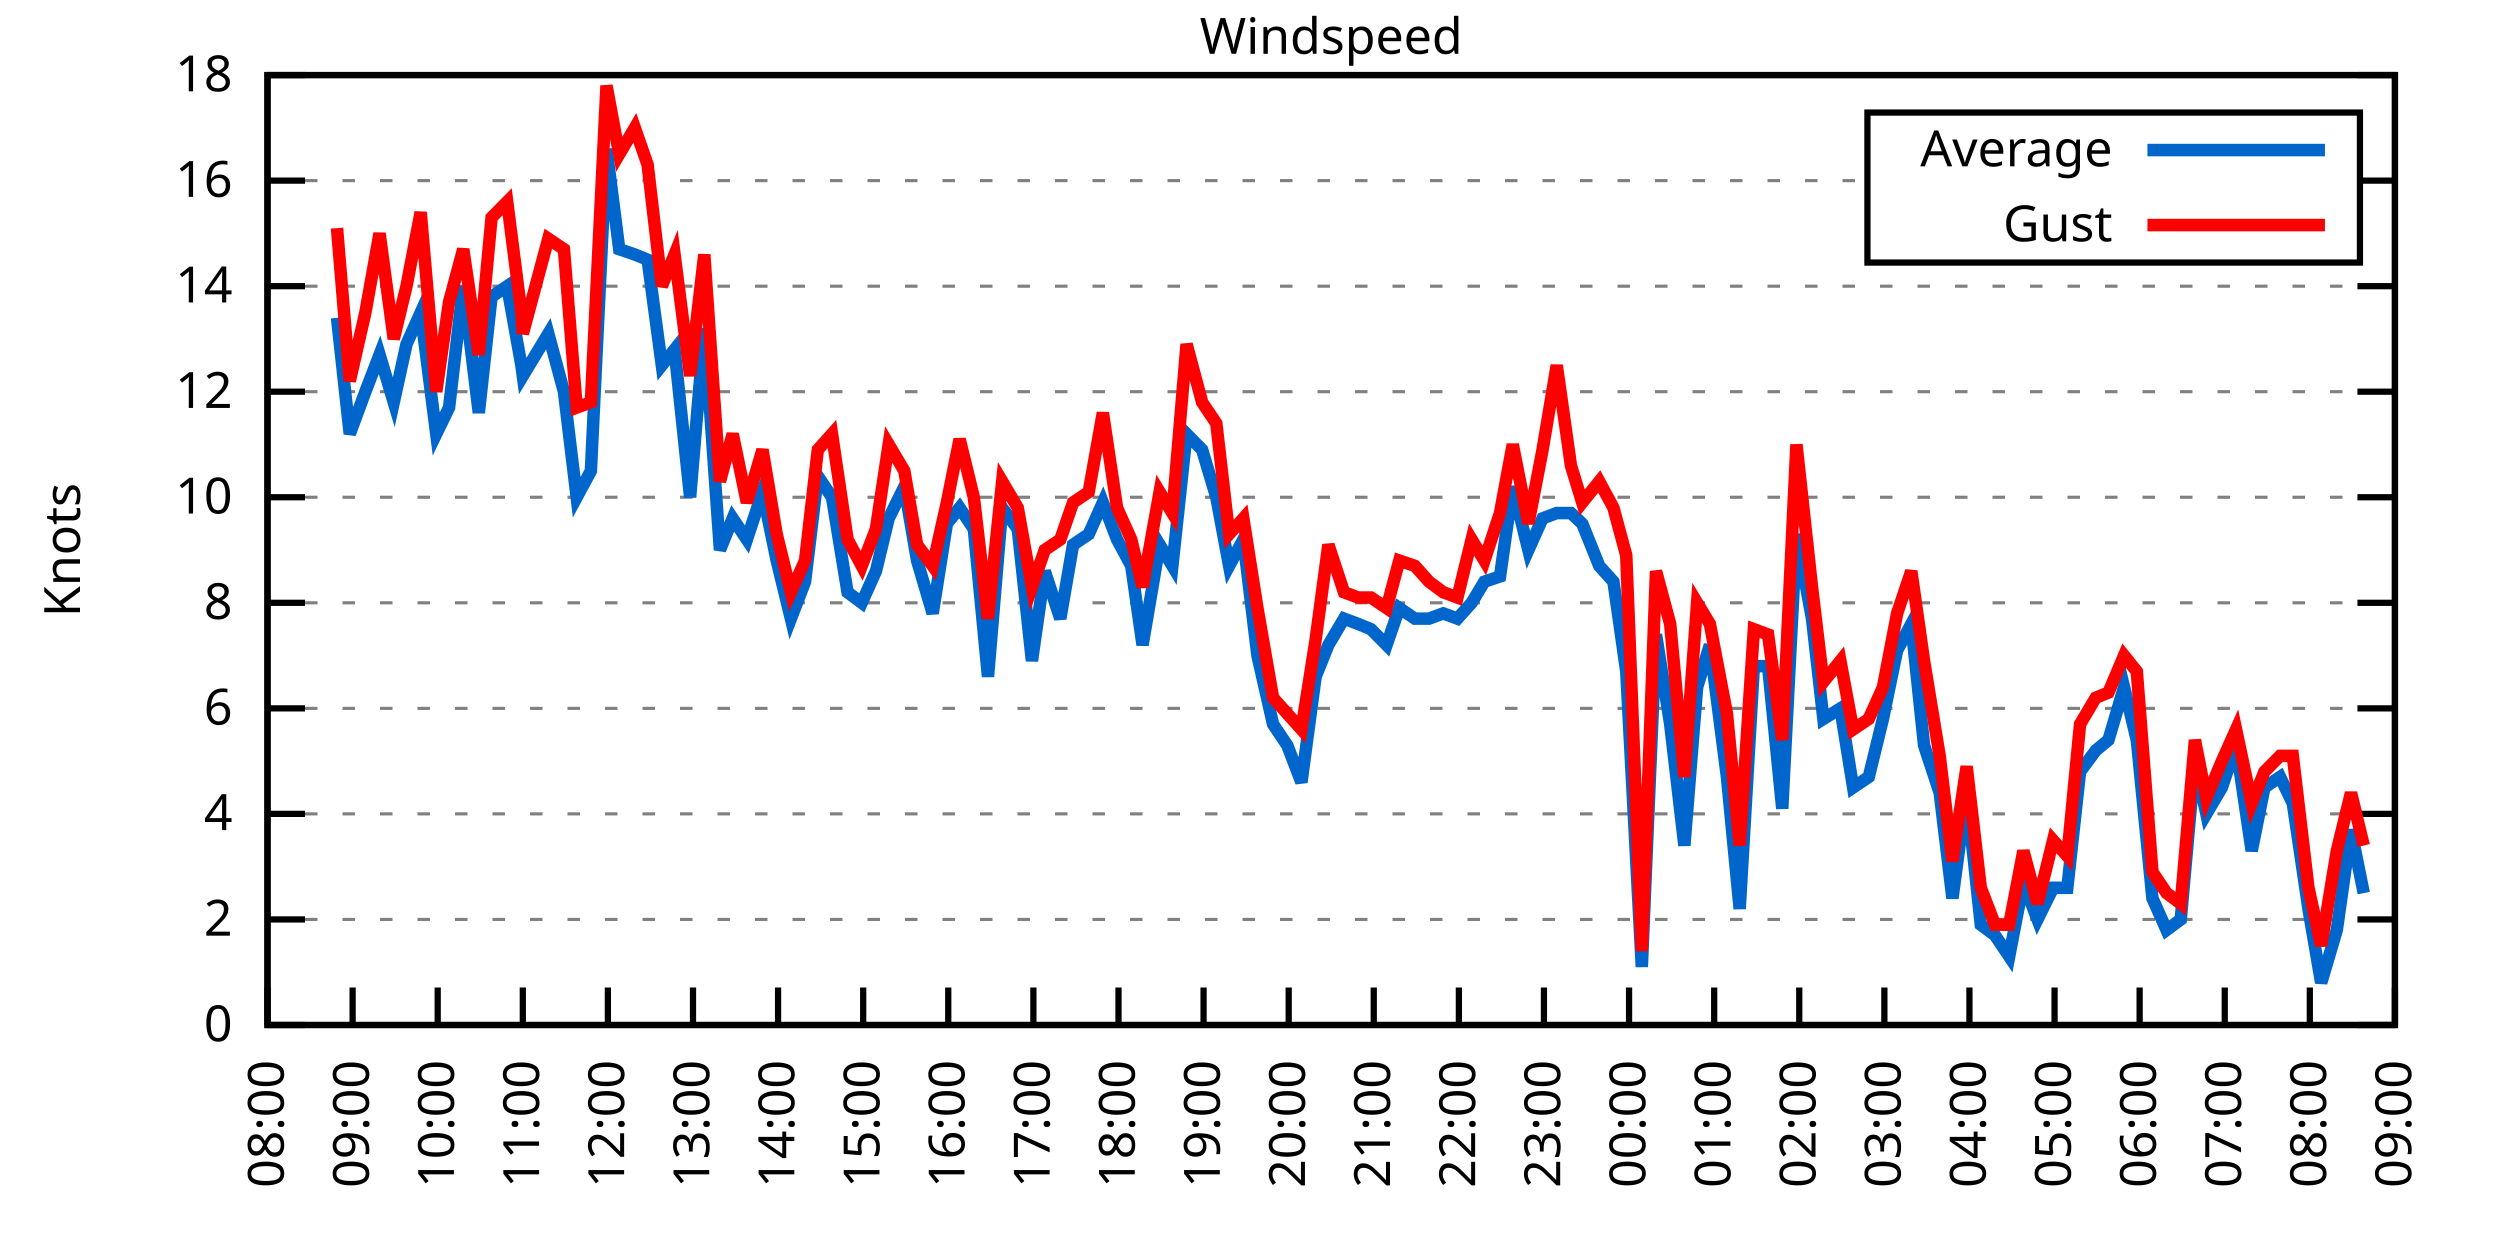
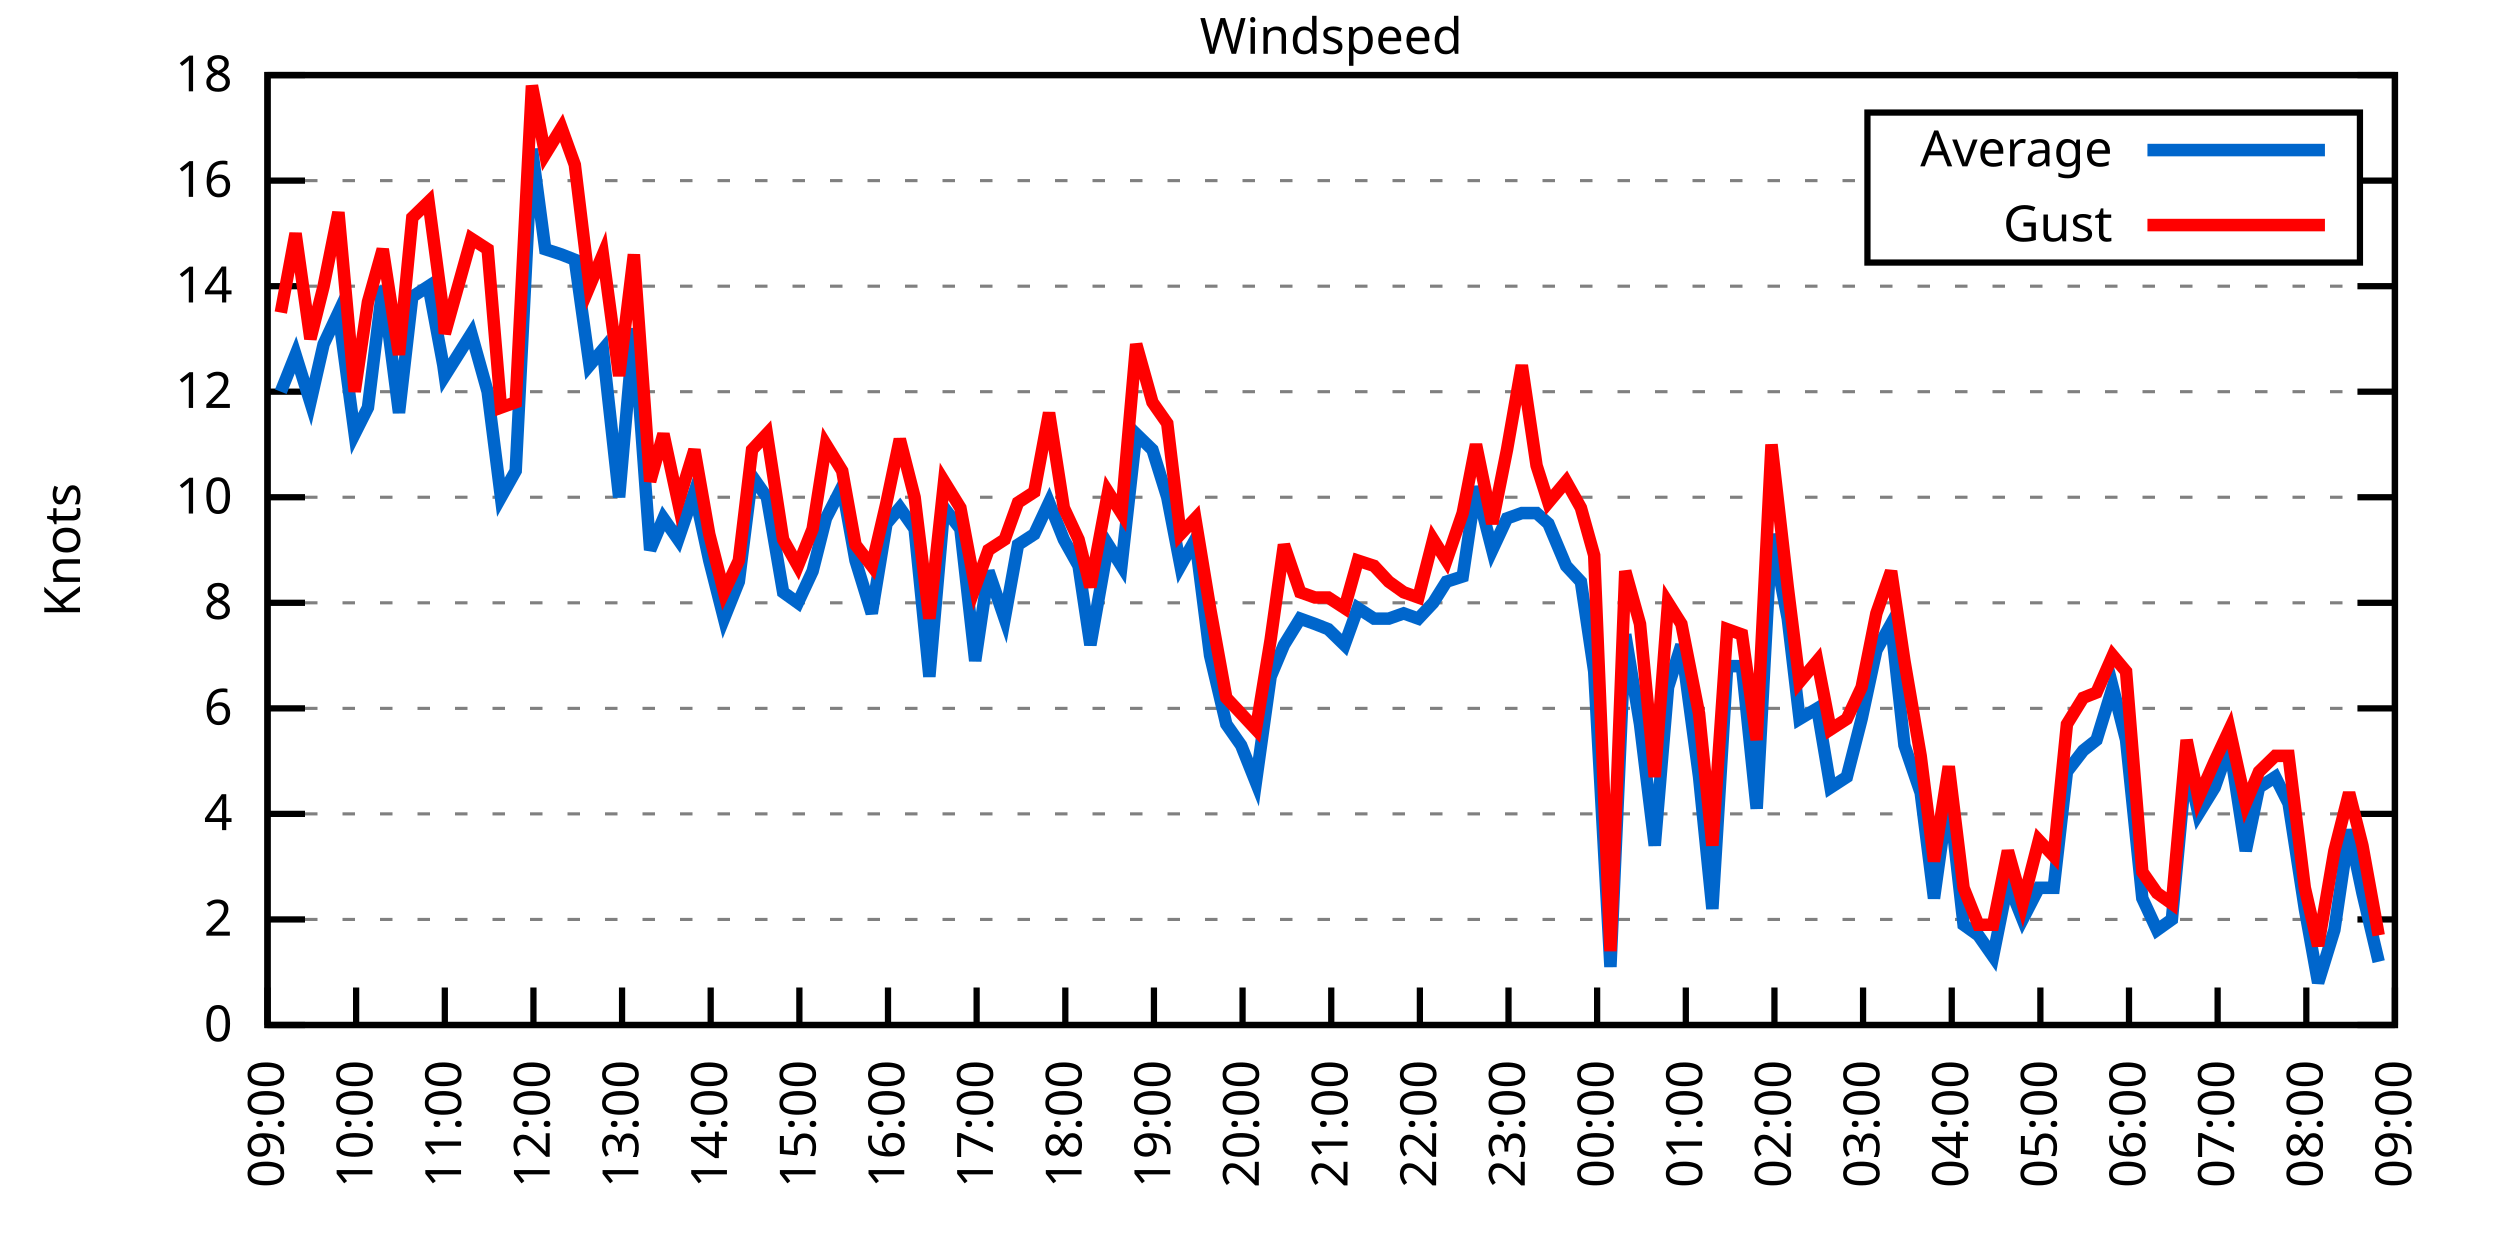
<svg xmlns="http://www.w3.org/2000/svg" xmlns:xlink="http://www.w3.org/1999/xlink" width="400" height="200" viewBox="0 0 400 200">
  <g id="gnuplot_canvas">
    <rect x="0" y="0" width="400" height="200" fill="none" />
    <defs>
      <circle id="gpDot" r="0.5" stroke-width="0.5" stroke="currentColor" />
      <path id="gpPt0" stroke-width="0.333" stroke="currentColor" d="M-1,0 h2 M0,-1 v2" />
      <path id="gpPt1" stroke-width="0.333" stroke="currentColor" d="M-1,-1 L1,1 M1,-1 L-1,1" />
      <path id="gpPt2" stroke-width="0.333" stroke="currentColor" d="M-1,0 L1,0 M0,-1 L0,1 M-1,-1 L1,1 M-1,1 L1,-1" />
      <rect id="gpPt3" stroke-width="0.333" stroke="currentColor" x="-1" y="-1" width="2" height="2" />
      <rect id="gpPt4" stroke-width="0.333" stroke="currentColor" fill="currentColor" x="-1" y="-1" width="2" height="2" />
      <circle id="gpPt5" stroke-width="0.333" stroke="currentColor" cx="0" cy="0" r="1" />
      <use xlink:href="#gpPt5" id="gpPt6" fill="currentColor" stroke="none" />
      <path id="gpPt7" stroke-width="0.333" stroke="currentColor" d="M0,-1.33 L-1.33,0.67 L1.33,0.67 z" />
      <use xlink:href="#gpPt7" id="gpPt8" fill="currentColor" stroke="none" />
      <use xlink:href="#gpPt7" id="gpPt9" stroke="currentColor" transform="rotate(180)" />
      <use xlink:href="#gpPt9" id="gpPt10" fill="currentColor" stroke="none" />
      <use xlink:href="#gpPt3" id="gpPt11" stroke="currentColor" transform="rotate(45)" />
      <use xlink:href="#gpPt11" id="gpPt12" fill="currentColor" stroke="none" />
      <path id="gpPt13" stroke-width="0.333" stroke="currentColor" d="M0,1.330 L1.265,0.411 L0.782,-1.067 L-0.782,-1.076 L-1.265,0.411 z" />
      <use xlink:href="#gpPt13" id="gpPt14" fill="currentColor" stroke="none" />
      <filter id="textbox" filterUnits="objectBoundingBox" x="0" y="0" height="1" width="1">
        <feFlood flood-color="white" flood-opacity="1" result="bgnd" />
        <feComposite in="SourceGraphic" in2="bgnd" operator="atop" />
      </filter>
      <filter id="greybox" filterUnits="objectBoundingBox" x="0" y="0" height="1" width="1">
        <feFlood flood-color="lightgrey" flood-opacity="1" result="grey" />
        <feComposite in="SourceGraphic" in2="grey" operator="atop" />
      </filter>
    </defs>
    <g fill="none" color="white" stroke="currentColor" stroke-width="1.00" stroke-linecap="butt" stroke-linejoin="miter">
</g>
    <g fill="none" color="black" stroke="currentColor" stroke-width="1.00" stroke-linecap="butt" stroke-linejoin="miter">
      <g stroke="none" shape-rendering="crispEdges">
        <polygon fill="rgb(255, 255, 255)" points="42.80,164.00 383.18,164.00 383.18,12.02 42.80,12.02 " />
      </g>
    </g>
    <g fill="none" color="black" stroke="currentColor" stroke-width="1.00" stroke-linecap="butt" stroke-linejoin="miter">
</g>
    <g fill="none" color="black" stroke="black" stroke-width="0.50" stroke-linecap="butt" stroke-linejoin="miter">
</g>
    <g fill="none" color="gray" stroke="currentColor" stroke-width="0.50" stroke-linecap="butt" stroke-linejoin="miter">
      <path stroke="gray" stroke-dasharray="2,4" class="gridline" d="M42.80,164.00 L383.19,164.00  " />
    </g>
    <g fill="none" color="gray" stroke="gray" stroke-width="1.00" stroke-linecap="butt" stroke-linejoin="miter">
</g>
    <g fill="none" color="black" stroke="currentColor" stroke-width="1.00" stroke-linecap="butt" stroke-linejoin="miter">
      <path stroke="black" d="M42.80,164.00 L48.80,164.00 M383.19,164.00 L377.19,164.00  " />
      <g transform="translate(37.20,166.60)" stroke="none" fill="black" font-family="Sans" font-size="8.00" text-anchor="end">
        <text>
          <tspan font-family="Sans"> 0</tspan>
        </text>
      </g>
    </g>
    <g fill="none" color="black" stroke="currentColor" stroke-width="1.00" stroke-linecap="butt" stroke-linejoin="miter">
</g>
    <g fill="none" color="black" stroke="black" stroke-width="0.50" stroke-linecap="butt" stroke-linejoin="miter">
</g>
    <g fill="none" color="gray" stroke="currentColor" stroke-width="0.50" stroke-linecap="butt" stroke-linejoin="miter">
      <path stroke="gray" stroke-dasharray="2,4" class="gridline" d="M42.80,147.11 L383.19,147.11  " />
    </g>
    <g fill="none" color="gray" stroke="gray" stroke-width="1.00" stroke-linecap="butt" stroke-linejoin="miter">
</g>
    <g fill="none" color="black" stroke="currentColor" stroke-width="1.00" stroke-linecap="butt" stroke-linejoin="miter">
      <path stroke="black" d="M42.80,147.11 L48.80,147.11 M383.19,147.11 L377.19,147.11  " />
      <g transform="translate(37.20,149.71)" stroke="none" fill="black" font-family="Sans" font-size="8.00" text-anchor="end">
        <text>
          <tspan font-family="Sans"> 2</tspan>
        </text>
      </g>
    </g>
    <g fill="none" color="black" stroke="currentColor" stroke-width="1.00" stroke-linecap="butt" stroke-linejoin="miter">
</g>
    <g fill="none" color="black" stroke="black" stroke-width="0.50" stroke-linecap="butt" stroke-linejoin="miter">
</g>
    <g fill="none" color="gray" stroke="currentColor" stroke-width="0.50" stroke-linecap="butt" stroke-linejoin="miter">
      <path stroke="gray" stroke-dasharray="2,4" class="gridline" d="M42.80,130.22 L383.19,130.22  " />
    </g>
    <g fill="none" color="gray" stroke="gray" stroke-width="1.00" stroke-linecap="butt" stroke-linejoin="miter">
</g>
    <g fill="none" color="black" stroke="currentColor" stroke-width="1.00" stroke-linecap="butt" stroke-linejoin="miter">
      <path stroke="black" d="M42.80,130.22 L48.80,130.22 M383.19,130.22 L377.19,130.22  " />
      <g transform="translate(37.20,132.82)" stroke="none" fill="black" font-family="Sans" font-size="8.00" text-anchor="end">
        <text>
          <tspan font-family="Sans"> 4</tspan>
        </text>
      </g>
    </g>
    <g fill="none" color="black" stroke="currentColor" stroke-width="1.00" stroke-linecap="butt" stroke-linejoin="miter">
</g>
    <g fill="none" color="black" stroke="black" stroke-width="0.50" stroke-linecap="butt" stroke-linejoin="miter">
</g>
    <g fill="none" color="gray" stroke="currentColor" stroke-width="0.50" stroke-linecap="butt" stroke-linejoin="miter">
      <path stroke="gray" stroke-dasharray="2,4" class="gridline" d="M42.80,113.34 L383.19,113.34  " />
    </g>
    <g fill="none" color="gray" stroke="gray" stroke-width="1.00" stroke-linecap="butt" stroke-linejoin="miter">
</g>
    <g fill="none" color="black" stroke="currentColor" stroke-width="1.00" stroke-linecap="butt" stroke-linejoin="miter">
      <path stroke="black" d="M42.80,113.34 L48.80,113.34 M383.19,113.34 L377.19,113.34  " />
      <g transform="translate(37.20,115.94)" stroke="none" fill="black" font-family="Sans" font-size="8.00" text-anchor="end">
        <text>
          <tspan font-family="Sans"> 6</tspan>
        </text>
      </g>
    </g>
    <g fill="none" color="black" stroke="currentColor" stroke-width="1.00" stroke-linecap="butt" stroke-linejoin="miter">
</g>
    <g fill="none" color="black" stroke="black" stroke-width="0.50" stroke-linecap="butt" stroke-linejoin="miter">
</g>
    <g fill="none" color="gray" stroke="currentColor" stroke-width="0.50" stroke-linecap="butt" stroke-linejoin="miter">
      <path stroke="gray" stroke-dasharray="2,4" class="gridline" d="M42.80,96.45 L383.19,96.45  " />
    </g>
    <g fill="none" color="gray" stroke="gray" stroke-width="1.00" stroke-linecap="butt" stroke-linejoin="miter">
</g>
    <g fill="none" color="black" stroke="currentColor" stroke-width="1.00" stroke-linecap="butt" stroke-linejoin="miter">
      <path stroke="black" d="M42.80,96.45 L48.80,96.45 M383.19,96.45 L377.19,96.45  " />
      <g transform="translate(37.20,99.05)" stroke="none" fill="black" font-family="Sans" font-size="8.00" text-anchor="end">
        <text>
          <tspan font-family="Sans"> 8</tspan>
        </text>
      </g>
    </g>
    <g fill="none" color="black" stroke="currentColor" stroke-width="1.00" stroke-linecap="butt" stroke-linejoin="miter">
</g>
    <g fill="none" color="black" stroke="black" stroke-width="0.50" stroke-linecap="butt" stroke-linejoin="miter">
</g>
    <g fill="none" color="gray" stroke="currentColor" stroke-width="0.50" stroke-linecap="butt" stroke-linejoin="miter">
      <path stroke="gray" stroke-dasharray="2,4" class="gridline" d="M42.80,79.56 L383.19,79.56  " />
    </g>
    <g fill="none" color="gray" stroke="gray" stroke-width="1.00" stroke-linecap="butt" stroke-linejoin="miter">
</g>
    <g fill="none" color="black" stroke="currentColor" stroke-width="1.00" stroke-linecap="butt" stroke-linejoin="miter">
      <path stroke="black" d="M42.80,79.56 L48.80,79.56 M383.19,79.56 L377.19,79.56  " />
      <g transform="translate(37.20,82.16)" stroke="none" fill="black" font-family="Sans" font-size="8.00" text-anchor="end">
        <text>
          <tspan font-family="Sans"> 10</tspan>
        </text>
      </g>
    </g>
    <g fill="none" color="black" stroke="currentColor" stroke-width="1.00" stroke-linecap="butt" stroke-linejoin="miter">
</g>
    <g fill="none" color="black" stroke="black" stroke-width="0.50" stroke-linecap="butt" stroke-linejoin="miter">
</g>
    <g fill="none" color="gray" stroke="currentColor" stroke-width="0.50" stroke-linecap="butt" stroke-linejoin="miter">
      <path stroke="gray" stroke-dasharray="2,4" class="gridline" d="M42.80,62.67 L383.19,62.67  " />
    </g>
    <g fill="none" color="gray" stroke="gray" stroke-width="1.00" stroke-linecap="butt" stroke-linejoin="miter">
</g>
    <g fill="none" color="black" stroke="currentColor" stroke-width="1.00" stroke-linecap="butt" stroke-linejoin="miter">
      <path stroke="black" d="M42.80,62.67 L48.80,62.67 M383.19,62.67 L377.19,62.67  " />
      <g transform="translate(37.20,65.27)" stroke="none" fill="black" font-family="Sans" font-size="8.00" text-anchor="end">
        <text>
          <tspan font-family="Sans"> 12</tspan>
        </text>
      </g>
    </g>
    <g fill="none" color="black" stroke="currentColor" stroke-width="1.00" stroke-linecap="butt" stroke-linejoin="miter">
</g>
    <g fill="none" color="black" stroke="black" stroke-width="0.50" stroke-linecap="butt" stroke-linejoin="miter">
</g>
    <g fill="none" color="gray" stroke="currentColor" stroke-width="0.50" stroke-linecap="butt" stroke-linejoin="miter">
      <path stroke="gray" stroke-dasharray="2,4" class="gridline" d="M42.80,45.79 L383.19,45.79  " />
    </g>
    <g fill="none" color="gray" stroke="gray" stroke-width="1.00" stroke-linecap="butt" stroke-linejoin="miter">
</g>
    <g fill="none" color="black" stroke="currentColor" stroke-width="1.00" stroke-linecap="butt" stroke-linejoin="miter">
      <path stroke="black" d="M42.80,45.79 L48.80,45.79 M383.19,45.79 L377.19,45.79  " />
      <g transform="translate(37.20,48.39)" stroke="none" fill="black" font-family="Sans" font-size="8.00" text-anchor="end">
        <text>
          <tspan font-family="Sans"> 14</tspan>
        </text>
      </g>
    </g>
    <g fill="none" color="black" stroke="currentColor" stroke-width="1.00" stroke-linecap="butt" stroke-linejoin="miter">
</g>
    <g fill="none" color="black" stroke="black" stroke-width="0.50" stroke-linecap="butt" stroke-linejoin="miter">
</g>
    <g fill="none" color="gray" stroke="currentColor" stroke-width="0.50" stroke-linecap="butt" stroke-linejoin="miter">
      <path stroke="gray" stroke-dasharray="2,4" class="gridline" d="M42.80,28.90 L298.79,28.90 M377.59,28.90 L383.19,28.90  " />
    </g>
    <g fill="none" color="gray" stroke="gray" stroke-width="1.00" stroke-linecap="butt" stroke-linejoin="miter">
</g>
    <g fill="none" color="black" stroke="currentColor" stroke-width="1.00" stroke-linecap="butt" stroke-linejoin="miter">
      <path stroke="black" d="M42.80,28.90 L48.80,28.90 M383.19,28.90 L377.19,28.90  " />
      <g transform="translate(37.20,31.50)" stroke="none" fill="black" font-family="Sans" font-size="8.00" text-anchor="end">
        <text>
          <tspan font-family="Sans"> 16</tspan>
        </text>
      </g>
    </g>
    <g fill="none" color="black" stroke="currentColor" stroke-width="1.00" stroke-linecap="butt" stroke-linejoin="miter">
</g>
    <g fill="none" color="black" stroke="black" stroke-width="0.50" stroke-linecap="butt" stroke-linejoin="miter">
</g>
    <g fill="none" color="gray" stroke="currentColor" stroke-width="0.50" stroke-linecap="butt" stroke-linejoin="miter">
      <path stroke="gray" stroke-dasharray="2,4" class="gridline" d="M42.80,12.01 L383.19,12.01  " />
    </g>
    <g fill="none" color="gray" stroke="gray" stroke-width="1.00" stroke-linecap="butt" stroke-linejoin="miter">
</g>
    <g fill="none" color="black" stroke="currentColor" stroke-width="1.00" stroke-linecap="butt" stroke-linejoin="miter">
      <path stroke="black" d="M42.80,12.01 L48.80,12.01 M383.19,12.01 L377.19,12.01  " />
      <g transform="translate(37.20,14.61)" stroke="none" fill="black" font-family="Sans" font-size="8.00" text-anchor="end">
        <text>
          <tspan font-family="Sans"> 18</tspan>
        </text>
      </g>
    </g>
    <g fill="none" color="black" stroke="currentColor" stroke-width="1.00" stroke-linecap="butt" stroke-linejoin="miter">
      <path stroke="black" d="M42.80,164.00 L42.80,158.00  " />
      <g transform="translate(45.40,169.60) rotate(270.00)" stroke="none" fill="black" font-family="Sans" font-size="8.00" text-anchor="end">
        <text>
-           <tspan font-family="Sans">08:00</tspan>
-         </text>
-       </g>
-     </g>
-     <g fill="none" color="black" stroke="currentColor" stroke-width="1.00" stroke-linecap="butt" stroke-linejoin="miter">
-       <path stroke="black" d="M56.42,164.00 L56.42,158.00  " />
-       <g transform="translate(59.02,169.60) rotate(270.00)" stroke="none" fill="black" font-family="Sans" font-size="8.00" text-anchor="end">
-         <text>
          <tspan font-family="Sans">09:00</tspan>
        </text>
      </g>
    </g>
    <g fill="none" color="black" stroke="currentColor" stroke-width="1.00" stroke-linecap="butt" stroke-linejoin="miter">
-       <path stroke="black" d="M70.03,164.00 L70.03,158.00  " />
-       <g transform="translate(72.63,169.60) rotate(270.00)" stroke="none" fill="black" font-family="Sans" font-size="8.00" text-anchor="end">
+       <path stroke="black" d="M56.98,164.00 L56.98,158.00  " />
+       <g transform="translate(59.58,169.60) rotate(270.00)" stroke="none" fill="black" font-family="Sans" font-size="8.00" text-anchor="end">
        <text>
          <tspan font-family="Sans">10:00</tspan>
        </text>
      </g>
    </g>
    <g fill="none" color="black" stroke="currentColor" stroke-width="1.00" stroke-linecap="butt" stroke-linejoin="miter">
-       <path stroke="black" d="M83.65,164.00 L83.65,158.00  " />
-       <g transform="translate(86.25,169.60) rotate(270.00)" stroke="none" fill="black" font-family="Sans" font-size="8.00" text-anchor="end">
+       <path stroke="black" d="M71.17,164.00 L71.17,158.00  " />
+       <g transform="translate(73.77,169.60) rotate(270.00)" stroke="none" fill="black" font-family="Sans" font-size="8.00" text-anchor="end">
        <text>
          <tspan font-family="Sans">11:00</tspan>
        </text>
      </g>
    </g>
    <g fill="none" color="black" stroke="currentColor" stroke-width="1.00" stroke-linecap="butt" stroke-linejoin="miter">
-       <path stroke="black" d="M97.26,164.00 L97.26,158.00  " />
-       <g transform="translate(99.86,169.60) rotate(270.00)" stroke="none" fill="black" font-family="Sans" font-size="8.00" text-anchor="end">
+       <path stroke="black" d="M85.35,164.00 L85.35,158.00  " />
+       <g transform="translate(87.95,169.60) rotate(270.00)" stroke="none" fill="black" font-family="Sans" font-size="8.00" text-anchor="end">
        <text>
          <tspan font-family="Sans">12:00</tspan>
        </text>
      </g>
    </g>
    <g fill="none" color="black" stroke="currentColor" stroke-width="1.00" stroke-linecap="butt" stroke-linejoin="miter">
-       <path stroke="black" d="M110.88,164.00 L110.88,158.00  " />
-       <g transform="translate(113.48,169.60) rotate(270.00)" stroke="none" fill="black" font-family="Sans" font-size="8.00" text-anchor="end">
+       <path stroke="black" d="M99.53,164.00 L99.53,158.00  " />
+       <g transform="translate(102.13,169.60) rotate(270.00)" stroke="none" fill="black" font-family="Sans" font-size="8.00" text-anchor="end">
        <text>
          <tspan font-family="Sans">13:00</tspan>
        </text>
      </g>
    </g>
    <g fill="none" color="black" stroke="currentColor" stroke-width="1.00" stroke-linecap="butt" stroke-linejoin="miter">
-       <path stroke="black" d="M124.49,164.00 L124.49,158.00  " />
-       <g transform="translate(127.09,169.60) rotate(270.00)" stroke="none" fill="black" font-family="Sans" font-size="8.00" text-anchor="end">
+       <path stroke="black" d="M113.71,164.00 L113.71,158.00  " />
+       <g transform="translate(116.31,169.60) rotate(270.00)" stroke="none" fill="black" font-family="Sans" font-size="8.00" text-anchor="end">
        <text>
          <tspan font-family="Sans">14:00</tspan>
        </text>
      </g>
    </g>
    <g fill="none" color="black" stroke="currentColor" stroke-width="1.00" stroke-linecap="butt" stroke-linejoin="miter">
-       <path stroke="black" d="M138.11,164.00 L138.11,158.00  " />
-       <g transform="translate(140.71,169.60) rotate(270.00)" stroke="none" fill="black" font-family="Sans" font-size="8.00" text-anchor="end">
+       <path stroke="black" d="M127.90,164.00 L127.90,158.00  " />
+       <g transform="translate(130.50,169.60) rotate(270.00)" stroke="none" fill="black" font-family="Sans" font-size="8.00" text-anchor="end">
        <text>
          <tspan font-family="Sans">15:00</tspan>
        </text>
      </g>
    </g>
    <g fill="none" color="black" stroke="currentColor" stroke-width="1.00" stroke-linecap="butt" stroke-linejoin="miter">
-       <path stroke="black" d="M151.72,164.00 L151.72,158.00  " />
-       <g transform="translate(154.32,169.60) rotate(270.00)" stroke="none" fill="black" font-family="Sans" font-size="8.00" text-anchor="end">
+       <path stroke="black" d="M142.08,164.00 L142.08,158.00  " />
+       <g transform="translate(144.68,169.60) rotate(270.00)" stroke="none" fill="black" font-family="Sans" font-size="8.00" text-anchor="end">
        <text>
          <tspan font-family="Sans">16:00</tspan>
        </text>
      </g>
    </g>
    <g fill="none" color="black" stroke="currentColor" stroke-width="1.00" stroke-linecap="butt" stroke-linejoin="miter">
-       <path stroke="black" d="M165.34,164.00 L165.34,158.00  " />
-       <g transform="translate(167.94,169.60) rotate(270.00)" stroke="none" fill="black" font-family="Sans" font-size="8.00" text-anchor="end">
+       <path stroke="black" d="M156.26,164.00 L156.26,158.00  " />
+       <g transform="translate(158.86,169.60) rotate(270.00)" stroke="none" fill="black" font-family="Sans" font-size="8.00" text-anchor="end">
        <text>
          <tspan font-family="Sans">17:00</tspan>
        </text>
      </g>
    </g>
    <g fill="none" color="black" stroke="currentColor" stroke-width="1.00" stroke-linecap="butt" stroke-linejoin="miter">
-       <path stroke="black" d="M178.96,164.00 L178.96,158.00  " />
-       <g transform="translate(181.56,169.60) rotate(270.00)" stroke="none" fill="black" font-family="Sans" font-size="8.00" text-anchor="end">
+       <path stroke="black" d="M170.45,164.00 L170.45,158.00  " />
+       <g transform="translate(173.05,169.60) rotate(270.00)" stroke="none" fill="black" font-family="Sans" font-size="8.00" text-anchor="end">
        <text>
          <tspan font-family="Sans">18:00</tspan>
        </text>
      </g>
    </g>
    <g fill="none" color="black" stroke="currentColor" stroke-width="1.00" stroke-linecap="butt" stroke-linejoin="miter">
-       <path stroke="black" d="M192.57,164.00 L192.57,158.00  " />
-       <g transform="translate(195.17,169.60) rotate(270.00)" stroke="none" fill="black" font-family="Sans" font-size="8.00" text-anchor="end">
+       <path stroke="black" d="M184.63,164.00 L184.63,158.00  " />
+       <g transform="translate(187.23,169.60) rotate(270.00)" stroke="none" fill="black" font-family="Sans" font-size="8.00" text-anchor="end">
        <text>
          <tspan font-family="Sans">19:00</tspan>
        </text>
      </g>
    </g>
    <g fill="none" color="black" stroke="currentColor" stroke-width="1.00" stroke-linecap="butt" stroke-linejoin="miter">
-       <path stroke="black" d="M206.19,164.00 L206.19,158.00  " />
-       <g transform="translate(208.79,169.60) rotate(270.00)" stroke="none" fill="black" font-family="Sans" font-size="8.00" text-anchor="end">
+       <path stroke="black" d="M198.81,164.00 L198.81,158.00  " />
+       <g transform="translate(201.41,169.60) rotate(270.00)" stroke="none" fill="black" font-family="Sans" font-size="8.00" text-anchor="end">
        <text>
          <tspan font-family="Sans">20:00</tspan>
        </text>
      </g>
    </g>
    <g fill="none" color="black" stroke="currentColor" stroke-width="1.00" stroke-linecap="butt" stroke-linejoin="miter">
-       <path stroke="black" d="M219.80,164.00 L219.80,158.00  " />
-       <g transform="translate(222.40,169.60) rotate(270.00)" stroke="none" fill="black" font-family="Sans" font-size="8.00" text-anchor="end">
+       <path stroke="black" d="M213.00,164.00 L213.00,158.00  " />
+       <g transform="translate(215.60,169.60) rotate(270.00)" stroke="none" fill="black" font-family="Sans" font-size="8.00" text-anchor="end">
        <text>
          <tspan font-family="Sans">21:00</tspan>
        </text>
      </g>
    </g>
    <g fill="none" color="black" stroke="currentColor" stroke-width="1.00" stroke-linecap="butt" stroke-linejoin="miter">
-       <path stroke="black" d="M233.42,164.00 L233.42,158.00  " />
-       <g transform="translate(236.02,169.60) rotate(270.00)" stroke="none" fill="black" font-family="Sans" font-size="8.00" text-anchor="end">
+       <path stroke="black" d="M227.18,164.00 L227.18,158.00  " />
+       <g transform="translate(229.78,169.60) rotate(270.00)" stroke="none" fill="black" font-family="Sans" font-size="8.00" text-anchor="end">
        <text>
          <tspan font-family="Sans">22:00</tspan>
        </text>
      </g>
    </g>
    <g fill="none" color="black" stroke="currentColor" stroke-width="1.00" stroke-linecap="butt" stroke-linejoin="miter">
-       <path stroke="black" d="M247.03,164.00 L247.03,158.00  " />
-       <g transform="translate(249.63,169.60) rotate(270.00)" stroke="none" fill="black" font-family="Sans" font-size="8.00" text-anchor="end">
+       <path stroke="black" d="M241.36,164.00 L241.36,158.00  " />
+       <g transform="translate(243.96,169.60) rotate(270.00)" stroke="none" fill="black" font-family="Sans" font-size="8.00" text-anchor="end">
        <text>
          <tspan font-family="Sans">23:00</tspan>
        </text>
      </g>
    </g>
    <g fill="none" color="black" stroke="currentColor" stroke-width="1.00" stroke-linecap="butt" stroke-linejoin="miter">
-       <path stroke="black" d="M260.65,164.00 L260.65,158.00  " />
-       <g transform="translate(263.25,169.60) rotate(270.00)" stroke="none" fill="black" font-family="Sans" font-size="8.00" text-anchor="end">
+       <path stroke="black" d="M255.54,164.00 L255.54,158.00  " />
+       <g transform="translate(258.14,169.60) rotate(270.00)" stroke="none" fill="black" font-family="Sans" font-size="8.00" text-anchor="end">
        <text>
          <tspan font-family="Sans">00:00</tspan>
        </text>
      </g>
    </g>
    <g fill="none" color="black" stroke="currentColor" stroke-width="1.00" stroke-linecap="butt" stroke-linejoin="miter">
-       <path stroke="black" d="M274.27,164.00 L274.27,158.00  " />
-       <g transform="translate(276.87,169.60) rotate(270.00)" stroke="none" fill="black" font-family="Sans" font-size="8.00" text-anchor="end">
+       <path stroke="black" d="M269.73,164.00 L269.73,158.00  " />
+       <g transform="translate(272.33,169.60) rotate(270.00)" stroke="none" fill="black" font-family="Sans" font-size="8.00" text-anchor="end">
        <text>
          <tspan font-family="Sans">01:00</tspan>
        </text>
      </g>
    </g>
    <g fill="none" color="black" stroke="currentColor" stroke-width="1.00" stroke-linecap="butt" stroke-linejoin="miter">
-       <path stroke="black" d="M287.88,164.00 L287.88,158.00  " />
-       <g transform="translate(290.48,169.60) rotate(270.00)" stroke="none" fill="black" font-family="Sans" font-size="8.00" text-anchor="end">
+       <path stroke="black" d="M283.91,164.00 L283.91,158.00  " />
+       <g transform="translate(286.51,169.60) rotate(270.00)" stroke="none" fill="black" font-family="Sans" font-size="8.00" text-anchor="end">
        <text>
          <tspan font-family="Sans">02:00</tspan>
        </text>
      </g>
    </g>
    <g fill="none" color="black" stroke="currentColor" stroke-width="1.00" stroke-linecap="butt" stroke-linejoin="miter">
-       <path stroke="black" d="M301.50,164.00 L301.50,158.00  " />
-       <g transform="translate(304.10,169.60) rotate(270.00)" stroke="none" fill="black" font-family="Sans" font-size="8.00" text-anchor="end">
+       <path stroke="black" d="M298.09,164.00 L298.09,158.00  " />
+       <g transform="translate(300.69,169.60) rotate(270.00)" stroke="none" fill="black" font-family="Sans" font-size="8.00" text-anchor="end">
        <text>
          <tspan font-family="Sans">03:00</tspan>
        </text>
      </g>
    </g>
    <g fill="none" color="black" stroke="currentColor" stroke-width="1.00" stroke-linecap="butt" stroke-linejoin="miter">
-       <path stroke="black" d="M315.11,164.00 L315.11,158.00  " />
-       <g transform="translate(317.71,169.60) rotate(270.00)" stroke="none" fill="black" font-family="Sans" font-size="8.00" text-anchor="end">
+       <path stroke="black" d="M312.28,164.00 L312.28,158.00  " />
+       <g transform="translate(314.88,169.60) rotate(270.00)" stroke="none" fill="black" font-family="Sans" font-size="8.00" text-anchor="end">
        <text>
          <tspan font-family="Sans">04:00</tspan>
        </text>
      </g>
    </g>
    <g fill="none" color="black" stroke="currentColor" stroke-width="1.00" stroke-linecap="butt" stroke-linejoin="miter">
-       <path stroke="black" d="M328.73,164.00 L328.73,158.00  " />
-       <g transform="translate(331.33,169.60) rotate(270.00)" stroke="none" fill="black" font-family="Sans" font-size="8.00" text-anchor="end">
+       <path stroke="black" d="M326.46,164.00 L326.46,158.00  " />
+       <g transform="translate(329.06,169.60) rotate(270.00)" stroke="none" fill="black" font-family="Sans" font-size="8.00" text-anchor="end">
        <text>
          <tspan font-family="Sans">05:00</tspan>
        </text>
      </g>
    </g>
    <g fill="none" color="black" stroke="currentColor" stroke-width="1.00" stroke-linecap="butt" stroke-linejoin="miter">
-       <path stroke="black" d="M342.34,164.00 L342.34,158.00  " />
-       <g transform="translate(344.94,169.60) rotate(270.00)" stroke="none" fill="black" font-family="Sans" font-size="8.00" text-anchor="end">
+       <path stroke="black" d="M340.64,164.00 L340.64,158.00  " />
+       <g transform="translate(343.24,169.60) rotate(270.00)" stroke="none" fill="black" font-family="Sans" font-size="8.00" text-anchor="end">
        <text>
          <tspan font-family="Sans">06:00</tspan>
        </text>
      </g>
    </g>
    <g fill="none" color="black" stroke="currentColor" stroke-width="1.00" stroke-linecap="butt" stroke-linejoin="miter">
-       <path stroke="black" d="M355.96,164.00 L355.96,158.00  " />
-       <g transform="translate(358.56,169.60) rotate(270.00)" stroke="none" fill="black" font-family="Sans" font-size="8.00" text-anchor="end">
+       <path stroke="black" d="M354.82,164.00 L354.82,158.00  " />
+       <g transform="translate(357.42,169.60) rotate(270.00)" stroke="none" fill="black" font-family="Sans" font-size="8.00" text-anchor="end">
        <text>
          <tspan font-family="Sans">07:00</tspan>
        </text>
      </g>
    </g>
    <g fill="none" color="black" stroke="currentColor" stroke-width="1.00" stroke-linecap="butt" stroke-linejoin="miter">
-       <path stroke="black" d="M369.57,164.00 L369.57,158.00  " />
-       <g transform="translate(372.17,169.60) rotate(270.00)" stroke="none" fill="black" font-family="Sans" font-size="8.00" text-anchor="end">
+       <path stroke="black" d="M369.01,164.00 L369.01,158.00  " />
+       <g transform="translate(371.61,169.60) rotate(270.00)" stroke="none" fill="black" font-family="Sans" font-size="8.00" text-anchor="end">
        <text>
          <tspan font-family="Sans">08:00</tspan>
        </text>
      </g>
    </g>
    <g fill="none" color="black" stroke="currentColor" stroke-width="1.00" stroke-linecap="butt" stroke-linejoin="miter">
      <path stroke="black" d="M383.19,164.00 L383.19,158.00  " />
      <g transform="translate(385.79,169.60) rotate(270.00)" stroke="none" fill="black" font-family="Sans" font-size="8.00" text-anchor="end">
        <text>
          <tspan font-family="Sans">09:00</tspan>
        </text>
      </g>
    </g>
    <g fill="none" color="black" stroke="currentColor" stroke-width="1.00" stroke-linecap="butt" stroke-linejoin="miter">
</g>
    <g fill="none" color="black" stroke="currentColor" stroke-width="1.00" stroke-linecap="butt" stroke-linejoin="miter">
      <path stroke="black" d="M42.80,12.01 L42.80,164.00 L383.19,164.00 L383.19,12.01 L42.80,12.01 Z  " />
    </g>
    <g fill="none" color="black" stroke="currentColor" stroke-width="1.00" stroke-linecap="butt" stroke-linejoin="miter">
</g>
    <g fill="none" color="black" stroke="currentColor" stroke-width="1.00" stroke-linecap="butt" stroke-linejoin="miter">
      <path stroke="black" d="M298.79,42.01 L298.79,18.01 L377.59,18.01 L377.59,42.01 L298.79,42.01 Z  " />
    </g>
    <g id="Windspeed_plot_1">
      <g fill="none" color="white" stroke="black" stroke-width="2.00" stroke-linecap="butt" stroke-linejoin="miter">
</g>
      <g fill="none" color="black" stroke="currentColor" stroke-width="2.00" stroke-linecap="butt" stroke-linejoin="miter">
        <g transform="translate(337.99,26.61)" stroke="none" fill="black" font-family="Sans" font-size="8.00" text-anchor="end">
          <text>
            <tspan font-family="Sans">Average</tspan>
          </text>
        </g>
      </g>
      <g fill="none" color="black" stroke="currentColor" stroke-width="2.00" stroke-linecap="butt" stroke-linejoin="miter">
-         <path stroke="rgb(  0, 102, 204)" d="M343.59,24.01 L371.99,24.01 M53.92,50.85 L55.96,69.43 L58.46,62.67 L60.73,56.76 L63.00,64.36 L65.04,55.07   L67.31,50.01 L69.80,69.43 L71.85,65.21 L74.12,45.79 L76.61,66.05 L78.65,47.47 L81.15,45.79 L83.42,58.45   L83.65,60.14 L87.73,53.39 L90.23,62.67 L92.27,79.56 L94.54,75.34 L97.04,23.83 L99.08,39.87 L101.57,40.72   L103.62,41.56 L105.89,58.45 L107.93,55.92 L110.42,79.56 L112.69,52.54 L115.19,88.00 L117.23,82.94 L119.50,86.32   L122.00,78.72 L124.27,89.69 L126.54,98.98 L128.81,93.07 L130.85,76.18 L133.12,79.56 L135.61,94.76 L137.88,96.45   L140.15,91.38 L142.19,82.94 L144.69,77.87 L146.73,89.69 L149.23,98.14 L151.50,83.78 L153.54,81.25 L155.81,84.63   L158.08,108.27 L160.35,81.25 L162.84,84.63 L165.11,105.74 L167.16,91.38 L169.65,98.98 L171.69,87.16 L174.19,85.47   L176.46,80.41 L178.73,86.32 L181.00,90.54 L182.81,103.20 L185.54,87.16 L187.58,90.54 L189.85,69.43 L192.34,71.96   L194.61,79.56 L196.66,90.54 L198.93,86.32 L201.19,104.89 L203.69,115.87 L205.96,119.25 L208.23,125.16 L210.50,108.27   L212.54,103.20 L215.04,98.98 L217.31,99.83 L219.35,100.67 L221.85,103.20 L223.89,97.29 L226.38,98.98 L228.65,98.98   L230.92,98.14 L233.19,98.98 L235.46,96.45 L237.50,93.07 L240.00,92.23 L242.04,77.87 L244.54,88.00 L246.81,82.94   L249.08,82.09 L251.35,82.09 L253.16,83.78 L255.88,90.54 L258.15,93.07 L260.20,107.43 L262.69,154.71 L264.96,101.52   L267.23,115.87 L269.50,135.29 L271.54,109.96 L273.58,103.20 L276.31,124.31 L278.35,145.42 L280.62,106.58 L282.89,106.58   L285.16,129.38 L287.43,85.47 L289.92,98.98 L291.74,115.03 L294.46,113.34 L296.50,126.00 L299.00,124.31 L301.27,115.03   L303.54,104.05 L305.81,99.83 L307.85,119.25 L310.35,126.85 L312.39,143.73 L314.66,126.85 L316.93,147.96 L319.20,149.65   L321.47,153.02 L323.74,141.20 L326.00,147.11 L328.50,142.05 L330.77,142.05 L332.81,123.47 L335.31,120.09 L337.35,118.40   L339.85,109.96 L341.89,118.40 L344.39,143.73 L346.65,148.80 L348.92,147.11 L351.19,121.78 L353.01,130.22 L355.50,126.00   L357.77,119.25 L360.27,136.14 L362.31,126.00 L364.81,124.31 L366.85,128.54 L369.35,145.42 L371.39,157.24 L373.89,148.80   L376.16,132.76 L378.20,142.89  " />
+         <path stroke="rgb(  0, 102, 204)" d="M343.59,24.01 L371.99,24.01 M44.93,62.67 L47.29,56.76 L49.66,64.36 L51.78,55.07 L54.15,50.01 L56.75,69.43   L58.87,65.21 L61.24,45.79 L63.84,66.05 L65.97,47.47 L68.57,45.79 L70.93,58.45 L71.17,60.14 L75.42,53.39   L78.02,62.67 L80.15,79.56 L82.51,75.34 L85.11,23.83 L87.24,39.87 L89.84,40.72 L91.97,41.56 L94.33,58.45   L96.46,55.92 L99.06,79.56 L101.42,52.54 L104.02,88.00 L106.15,82.94 L108.51,86.32 L111.11,78.72 L113.48,89.69   L115.84,98.98 L118.21,93.07 L120.33,76.18 L122.70,79.56 L125.30,94.76 L127.66,96.45 L130.02,91.38 L132.15,82.94   L134.75,77.87 L136.88,89.69 L139.48,98.14 L141.84,83.78 L143.97,81.25 L146.34,84.63 L148.70,108.27 L151.06,81.25   L153.66,84.63 L156.03,105.74 L158.15,91.38 L160.75,98.98 L162.88,87.16 L165.48,85.47 L167.85,80.41 L170.21,86.32   L172.57,90.54 L174.46,103.20 L177.30,87.16 L179.43,90.54 L181.79,69.43 L184.39,71.96 L186.76,79.56 L188.88,90.54   L191.25,86.32 L193.61,104.89 L196.21,115.87 L198.58,119.25 L200.94,125.16 L203.30,108.27 L205.43,103.20 L208.03,98.98   L210.39,99.83 L212.52,100.67 L215.12,103.20 L217.25,97.29 L219.85,98.98 L222.21,98.98 L224.58,98.14 L226.94,98.98   L229.31,96.45 L231.43,93.07 L234.03,92.23 L236.16,77.87 L238.76,88.00 L241.12,82.94 L243.49,82.09 L245.85,82.09   L247.74,83.78 L250.58,90.54 L252.94,93.07 L255.07,107.43 L257.67,154.71 L260.04,101.52 L262.40,115.87 L264.76,135.29   L266.89,109.96 L269.02,103.20 L271.85,124.31 L273.98,145.42 L276.35,106.58 L278.71,106.58 L281.07,129.38 L283.44,85.47   L286.04,98.98 L287.93,115.03 L290.76,113.34 L292.89,126.00 L295.49,124.31 L297.86,115.03 L300.22,104.05 L302.58,99.83   L304.71,119.25 L307.31,126.85 L309.44,143.73 L311.80,126.85 L314.17,147.96 L316.53,149.65 L318.89,153.02 L321.26,141.20   L323.62,147.11 L326.22,142.05 L328.59,142.05 L330.71,123.47 L333.31,120.09 L335.44,118.40 L338.04,109.96 L340.17,118.40   L342.77,143.73 L345.13,148.80 L347.50,147.11 L349.86,121.78 L351.75,130.22 L354.35,126.00 L356.72,119.25 L359.32,136.14   L361.44,126.00 L364.04,124.31 L366.17,128.54 L368.77,145.42 L370.90,157.24 L373.50,148.80 L375.86,132.76 L377.99,142.89   L380.59,153.87  " />
      </g>
    </g>
    <g id="Windspeed_plot_2">
      <g fill="none" color="black" stroke="currentColor" stroke-width="2.00" stroke-linecap="butt" stroke-linejoin="miter">
        <g transform="translate(337.99,38.61)" stroke="none" fill="black" font-family="Sans" font-size="8.00" text-anchor="end">
          <text>
            <tspan font-family="Sans">Gust</tspan>
          </text>
        </g>
      </g>
      <g fill="none" color="black" stroke="currentColor" stroke-width="2.00" stroke-linecap="butt" stroke-linejoin="miter">
-         <path stroke="rgb(255,   0,   0)" d="M343.59,36.01 L371.99,36.01 M53.92,36.50 L55.96,60.98 L58.46,50.01 L60.73,37.34 L63.00,54.23 L65.04,45.79   L67.31,33.96 L69.80,62.67 L71.85,48.32 L74.12,39.87 L76.61,56.76 L78.65,34.81 L81.15,32.28 L83.42,50.01   L83.65,53.39 L87.73,38.19 L90.23,39.87 L92.27,65.21 L94.54,64.36 L97.04,13.70 L99.08,24.68 L101.57,20.45   L103.62,26.36 L105.89,45.79 L107.93,40.72 L110.42,60.14 L112.69,40.72 L115.19,77.03 L117.23,69.43 L119.50,80.41   L122.00,71.96 L124.27,85.47 L126.54,94.76 L128.81,89.69 L130.85,71.96 L133.12,69.43 L135.61,86.32 L137.88,90.54   L140.15,84.63 L142.19,71.12 L144.69,75.34 L146.73,87.16 L149.23,90.54 L151.50,80.41 L153.54,70.27 L155.81,79.56   L158.08,98.98 L160.35,77.03 L162.84,81.25 L165.11,93.92 L167.16,88.00 L169.65,86.32 L171.69,80.41 L174.19,78.72   L176.46,66.05 L178.73,81.25 L181.00,86.32 L182.81,93.92 L185.54,78.72 L187.58,82.09 L189.85,55.07 L192.34,64.36   L194.61,67.74 L196.66,85.47 L198.93,82.94 L201.19,97.29 L203.69,111.65 L205.96,114.18 L208.23,116.71 L210.50,102.36   L212.54,87.16 L215.04,94.76 L217.31,95.60 L219.35,95.60 L221.85,97.29 L223.89,89.69 L226.38,90.54 L228.65,93.07   L230.92,94.76 L233.19,95.60 L235.46,86.32 L237.50,89.69 L240.00,82.09 L242.04,71.12 L244.54,83.78 L246.81,71.96   L249.08,58.45 L251.35,74.49 L253.16,80.41 L255.88,77.03 L258.15,81.25 L260.20,88.85 L262.69,152.18 L264.96,91.38   L267.23,99.83 L269.50,124.31 L271.54,96.45 L273.58,99.83 L276.31,114.18 L278.35,135.29 L280.62,100.67 L282.89,101.52   L285.16,118.40 L287.43,71.12 L289.92,93.92 L291.74,109.11 L294.46,105.74 L296.50,116.71 L299.00,115.03 L301.27,109.96   L303.54,98.14 L305.81,91.38 L307.85,105.74 L310.35,120.94 L312.39,137.82 L314.66,122.62 L316.93,142.05 L319.20,147.96   L321.47,147.96 L323.74,136.14 L326.00,144.58 L328.50,134.45 L330.77,136.98 L332.81,115.87 L335.31,111.65 L337.35,110.80   L339.85,104.89 L341.89,107.43 L344.39,139.51 L346.65,142.89 L348.92,144.58 L351.19,118.40 L353.01,127.69 L355.50,121.78   L357.77,116.71 L360.27,128.54 L362.31,123.47 L364.81,120.94 L366.85,120.94 L369.35,142.05 L371.39,151.33 L373.89,136.14   L376.16,126.85 L378.20,135.29  " />
+         <path stroke="rgb(255,   0,   0)" d="M343.59,36.01 L371.99,36.01 M44.93,50.01 L47.29,37.34 L49.66,54.23 L51.78,45.79 L54.15,33.96 L56.75,62.67   L58.87,48.32 L61.24,39.87 L63.84,56.76 L65.97,34.81 L68.57,32.28 L70.93,50.01 L71.17,53.39 L75.42,38.19   L78.02,39.87 L80.15,65.21 L82.51,64.36 L85.11,13.70 L87.24,24.68 L89.84,20.45 L91.97,26.36 L94.33,45.79   L96.46,40.72 L99.06,60.14 L101.42,40.72 L104.02,77.03 L106.15,69.43 L108.51,80.41 L111.11,71.96 L113.48,85.47   L115.84,94.76 L118.21,89.69 L120.33,71.96 L122.70,69.43 L125.30,86.32 L127.66,90.54 L130.02,84.63 L132.15,71.12   L134.75,75.34 L136.88,87.16 L139.48,90.54 L141.84,80.41 L143.97,70.27 L146.34,79.56 L148.70,98.98 L151.06,77.03   L153.66,81.25 L156.03,93.92 L158.15,88.00 L160.75,86.32 L162.88,80.41 L165.48,78.72 L167.85,66.05 L170.21,81.25   L172.57,86.32 L174.46,93.92 L177.30,78.72 L179.43,82.09 L181.79,55.07 L184.39,64.36 L186.76,67.74 L188.88,85.47   L191.25,82.94 L193.61,97.29 L196.21,111.65 L198.58,114.18 L200.94,116.71 L203.30,102.36 L205.43,87.16 L208.03,94.76   L210.39,95.60 L212.52,95.60 L215.12,97.29 L217.25,89.69 L219.85,90.54 L222.21,93.07 L224.58,94.76 L226.94,95.60   L229.31,86.32 L231.43,89.69 L234.03,82.09 L236.16,71.12 L238.76,83.78 L241.12,71.96 L243.49,58.45 L245.85,74.49   L247.74,80.41 L250.58,77.03 L252.94,81.25 L255.07,88.85 L257.67,152.18 L260.04,91.38 L262.40,99.83 L264.76,124.31   L266.89,96.45 L269.02,99.83 L271.85,114.18 L273.98,135.29 L276.35,100.67 L278.71,101.52 L281.07,118.40 L283.44,71.12   L286.04,93.92 L287.93,109.11 L290.76,105.74 L292.89,116.71 L295.49,115.03 L297.86,109.96 L300.22,98.14 L302.58,91.38   L304.71,105.74 L307.31,120.94 L309.44,137.82 L311.80,122.62 L314.17,142.05 L316.53,147.96 L318.89,147.96 L321.26,136.14   L323.62,144.58 L326.22,134.45 L328.59,136.98 L330.71,115.87 L333.31,111.65 L335.44,110.80 L338.04,104.89 L340.17,107.43   L342.77,139.51 L345.13,142.89 L347.50,144.58 L349.86,118.40 L351.75,127.69 L354.35,121.78 L356.72,116.71 L359.32,128.54   L361.44,123.47 L364.04,120.94 L366.17,120.94 L368.77,142.05 L370.90,151.33 L373.50,136.14 L375.86,126.85 L377.99,135.29   L380.59,149.65  " />
      </g>
    </g>
    <g fill="none" color="black" stroke="currentColor" stroke-width="2.00" stroke-linecap="butt" stroke-linejoin="miter">
</g>
    <g fill="none" color="black" stroke="black" stroke-width="1.00" stroke-linecap="butt" stroke-linejoin="miter">
</g>
    <g fill="none" color="black" stroke="currentColor" stroke-width="1.00" stroke-linecap="butt" stroke-linejoin="miter">
      <path stroke="black" d="M42.80,12.01 L42.80,164.00 L383.19,164.00 L383.19,12.01 L42.80,12.01 Z  " />
      <g transform="translate(12.80,88.01) rotate(270.00)" stroke="none" fill="black" font-family="Sans" font-size="8.00" text-anchor="middle">
        <text>
          <tspan font-family="Sans">Knots</tspan>
        </text>
      </g>
    </g>
    <g fill="none" color="black" stroke="currentColor" stroke-width="1.00" stroke-linecap="butt" stroke-linejoin="miter">
</g>
    <g fill="none" color="black" stroke="currentColor" stroke-width="1.00" stroke-linecap="butt" stroke-linejoin="miter">
      <g transform="translate(212.99,8.61)" stroke="none" fill="black" font-family="Sans" font-size="8.00" text-anchor="middle">
        <text>
          <tspan font-family="Sans">Windspeed</tspan>
        </text>
      </g>
    </g>
    <g fill="none" color="black" stroke="currentColor" stroke-width="1.00" stroke-linecap="butt" stroke-linejoin="miter">
</g>
  </g>
</svg>
